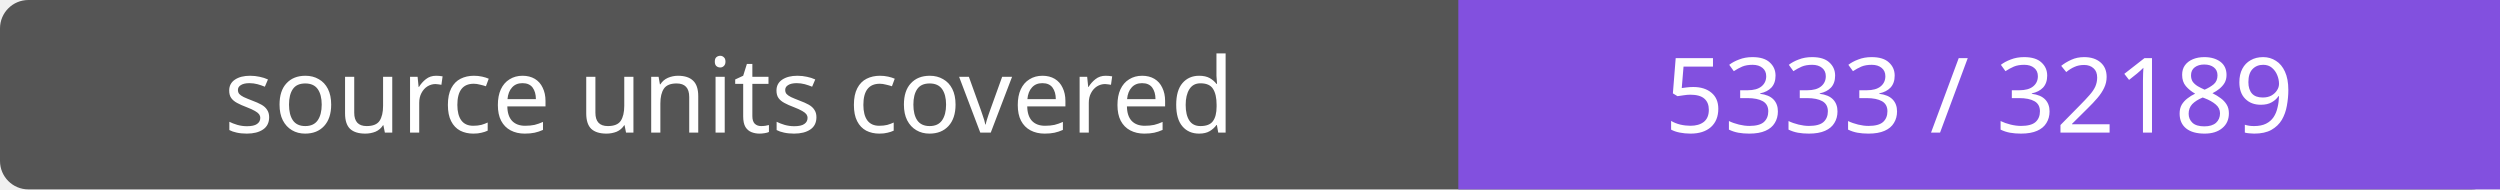
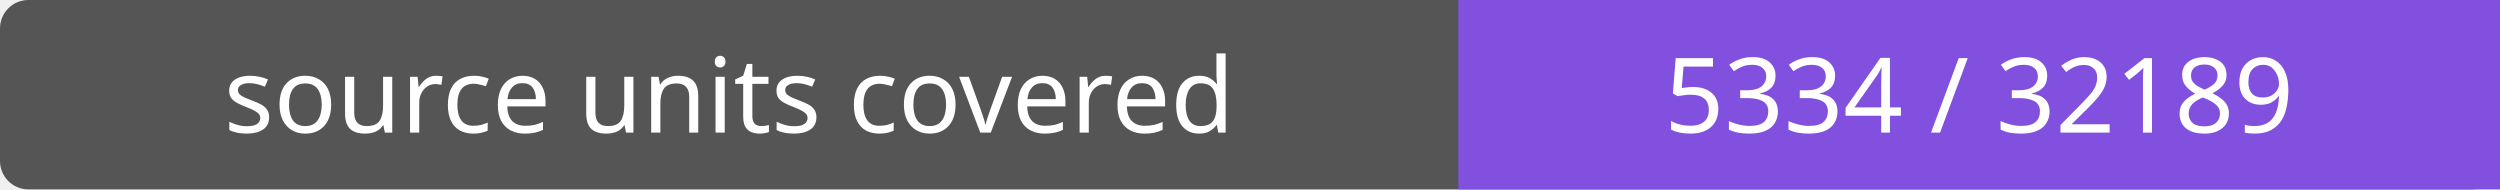
- <svg xmlns="http://www.w3.org/2000/svg" width="264" height="20" role="img" aria-label="source units covered: 5333 / 32189">
+ <svg xmlns="http://www.w3.org/2000/svg" width="264" height="20" role="img" aria-label="source units covered: 5334 / 32189">
  <rect width="264" height="20" rx="3" fill="#555" />
  <path fill="#8250df" d="M154 0h110v20H154z" />
  <g fill="#fff" text-anchor="middle" font-family="Verdana,sans-serif" font-size="11">
    <text x="77.0" y="14">source units covered</text>
-     <text x="209.0" y="14">5333 / 32189</text>
+     <text x="209.0" y="14">5334 / 32189</text>
  </g>
</svg>
